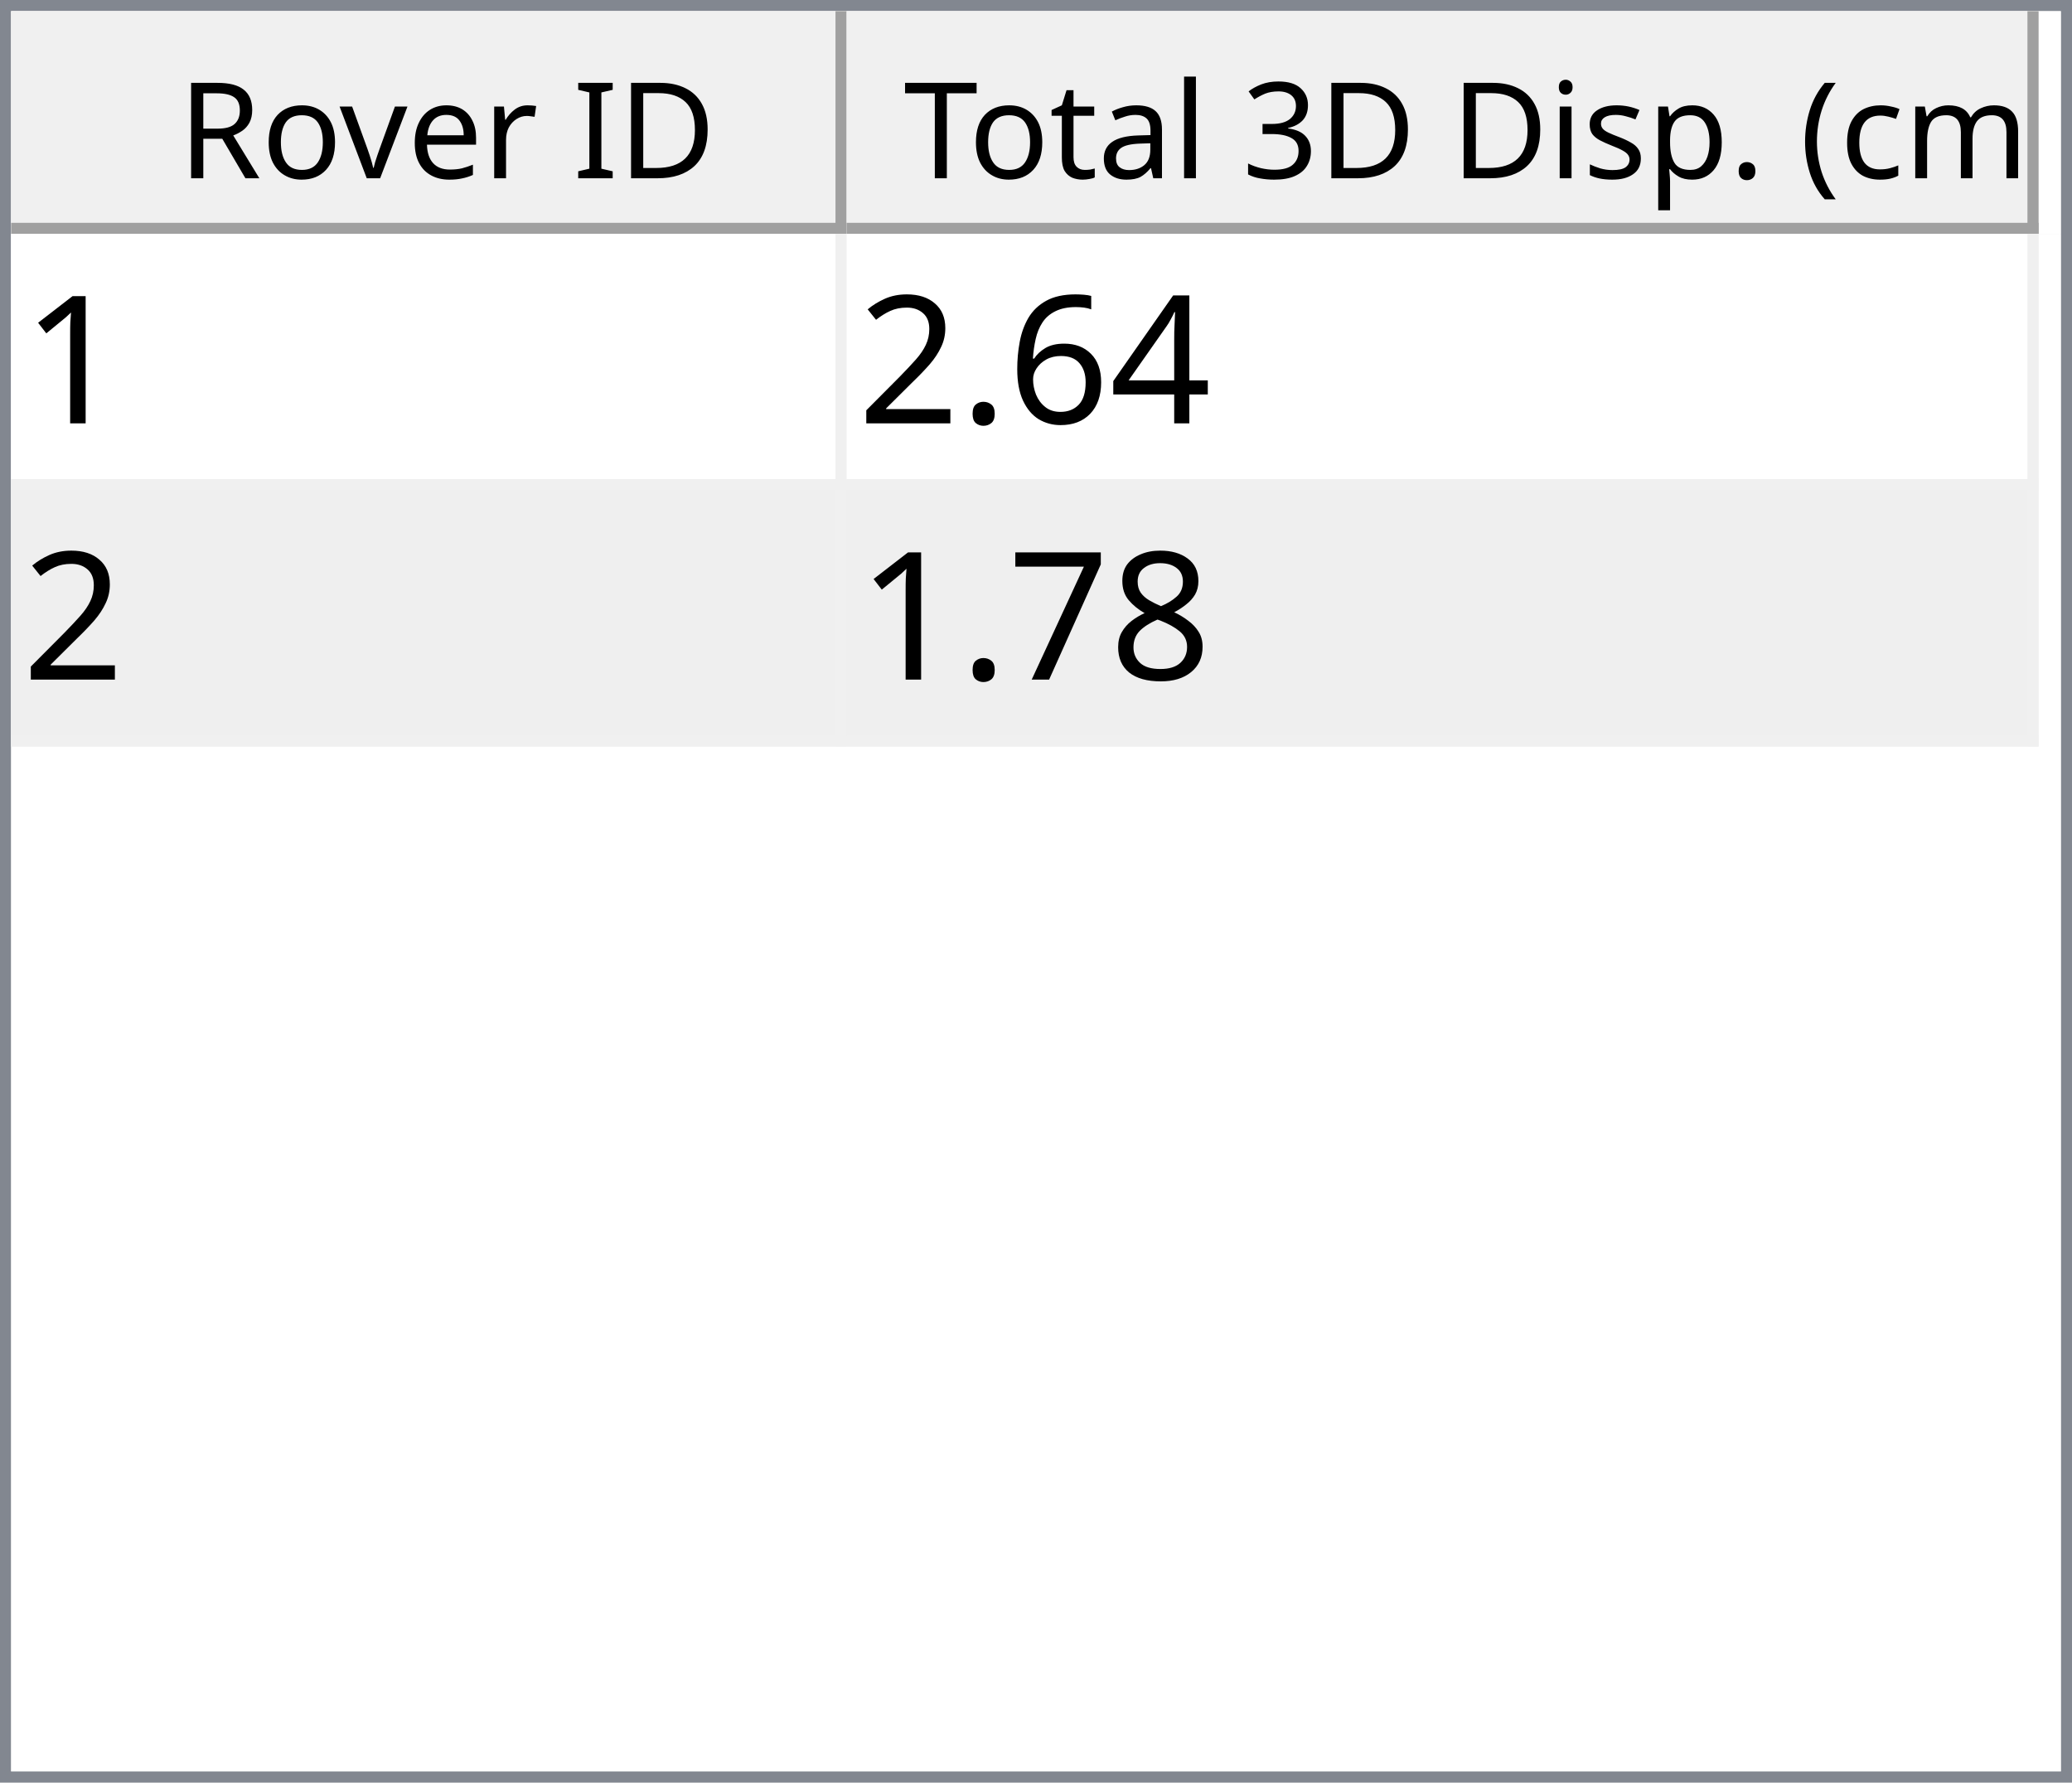
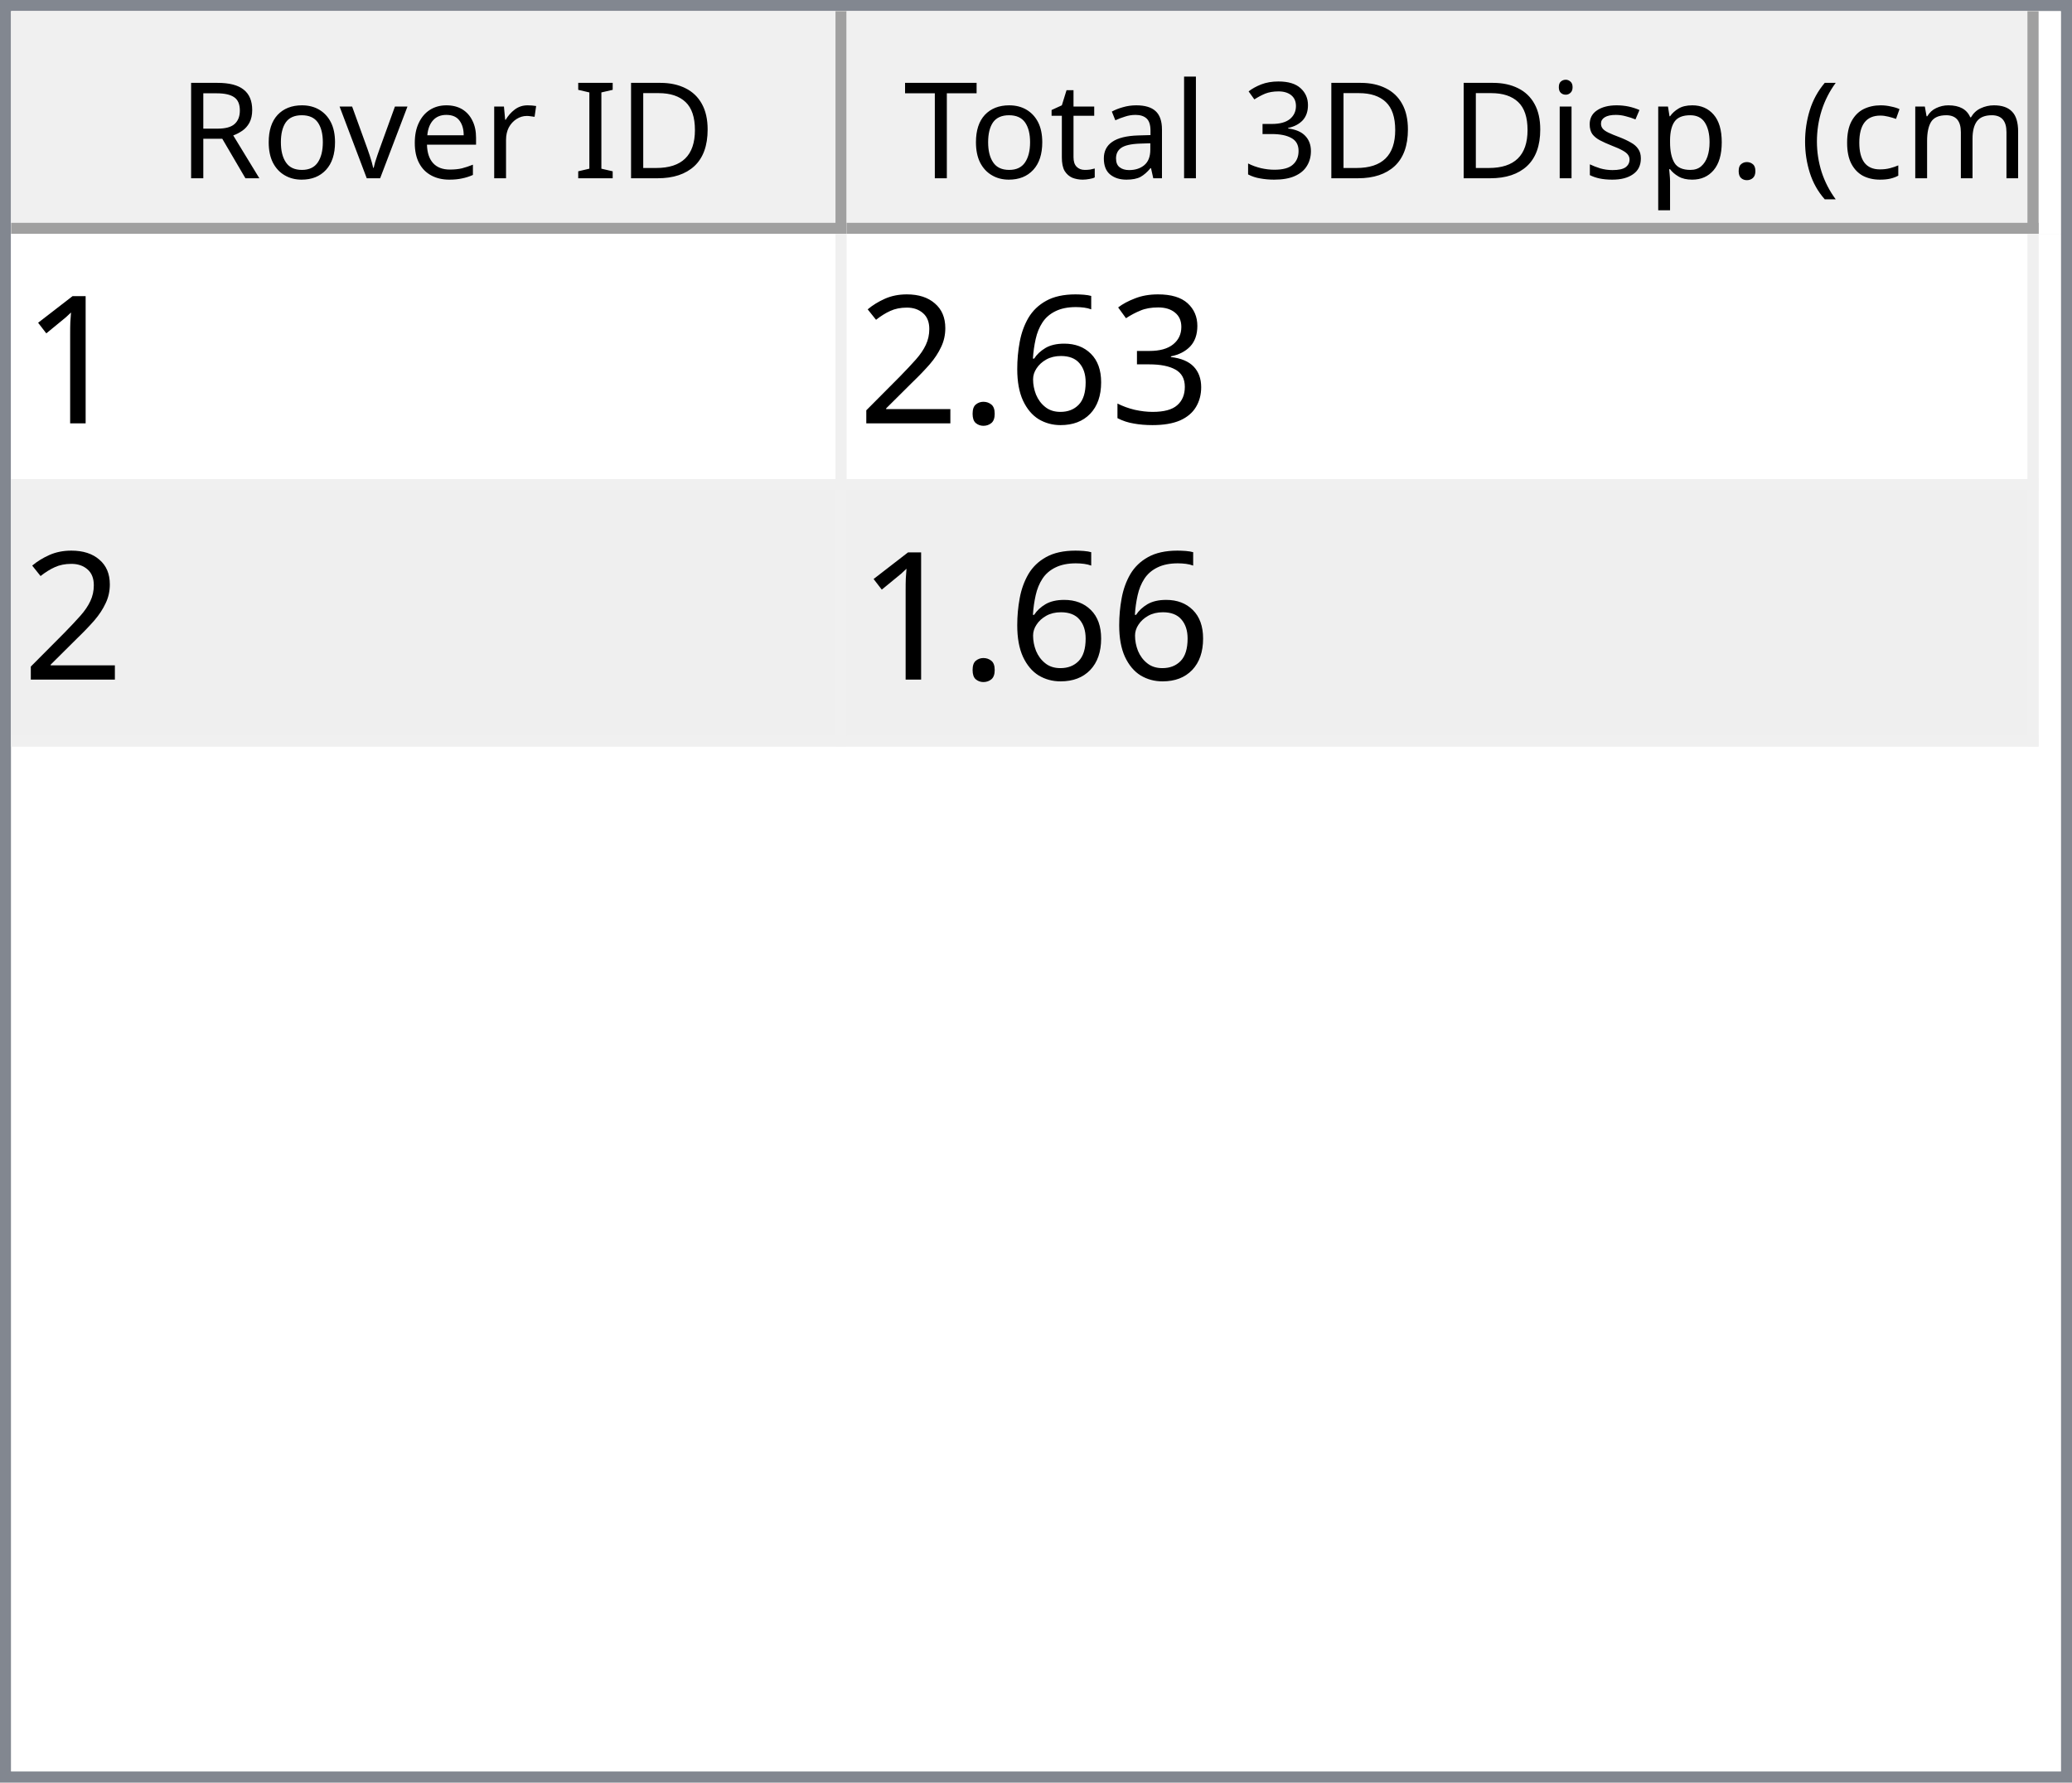
<svg xmlns="http://www.w3.org/2000/svg" style="fill-opacity:1; color-rendering:auto; color-interpolation:auto; text-rendering:auto; stroke:black; stroke-linecap:square; stroke-miterlimit:10; shape-rendering:auto; stroke-opacity:1; fill:black; stroke-dasharray:none; font-weight:normal; stroke-width:1; font-family:'Dialog'; font-style:normal; stroke-linejoin:miter; font-size:12px; stroke-dashoffset:0; image-rendering:auto;" width="186" height="160">
  <defs id="genericDefs" />
  <g>
    <defs id="defs1">
      <clipPath clipPathUnits="userSpaceOnUse" id="clipPath1">
        <path d="M0 0 L186 0 L186 160 L0 160 L0 0 Z" />
      </clipPath>
      <clipPath clipPathUnits="userSpaceOnUse" id="clipPath2">
        <path d="M0 0 L0 160 L186 160 L186 0 Z" />
      </clipPath>
      <clipPath clipPathUnits="userSpaceOnUse" id="clipPath3">
        <path d="M0 0 L0 20 L184 20 L184 0 Z" />
      </clipPath>
      <clipPath clipPathUnits="userSpaceOnUse" id="clipPath4">
        <path d="M0 0 L0 20 L75 20 L75 0 Z" />
      </clipPath>
      <clipPath clipPathUnits="userSpaceOnUse" id="clipPath5">
        <path d="M1 1 L1 19 L74 19 L74 1 Z" />
      </clipPath>
      <clipPath clipPathUnits="userSpaceOnUse" id="clipPath6">
        <path d="M0 0 L0 18 L73 18 L73 0 Z" />
      </clipPath>
      <clipPath clipPathUnits="userSpaceOnUse" id="clipPath7">
        <path d="M-0.5 -0.5 L-0.5 19.5 L74.5 19.5 L74.5 -0.5 Z" />
      </clipPath>
      <clipPath clipPathUnits="userSpaceOnUse" id="clipPath8">
        <path d="M0 0 L0 20 L107 20 L107 0 Z" />
      </clipPath>
      <clipPath clipPathUnits="userSpaceOnUse" id="clipPath9">
        <path d="M1 1 L1 19 L106 19 L106 1 Z" />
      </clipPath>
      <clipPath clipPathUnits="userSpaceOnUse" id="clipPath10">
        <path d="M0 0 L0 18 L105 18 L105 0 Z" />
      </clipPath>
      <clipPath clipPathUnits="userSpaceOnUse" id="clipPath11">
        <path d="M-0.5 -0.5 L-0.5 19.5 L106.5 19.5 L106.5 -0.5 Z" />
      </clipPath>
      <clipPath clipPathUnits="userSpaceOnUse" id="clipPath12">
        <path d="M0 0 L0 138 L184 138 L184 0 Z" />
      </clipPath>
      <clipPath clipPathUnits="userSpaceOnUse" id="clipPath13">
        <path d="M0 0 L0 46 L182 46 L182 0 Z" />
      </clipPath>
      <clipPath clipPathUnits="userSpaceOnUse" id="clipPath14">
        <path d="M-0.5 -0.5 L-0.5 45.5 L181.5 45.5 L181.5 -0.5 Z" />
      </clipPath>
      <clipPath clipPathUnits="userSpaceOnUse" id="clipPath15">
        <path d="M0 0 L0 22 L74 22 L74 0 Z" />
      </clipPath>
      <clipPath clipPathUnits="userSpaceOnUse" id="clipPath16">
        <path d="M0 0 L0 22 L106 22 L106 0 Z" />
      </clipPath>
      <font horiz-adv-x="64.551" id="font1">
        <font-face ascent="107.91" descent="25.098" units-per-em="100" style="font-style:normal; font-family:Segoe UI; font-weight:normal;" />
        <missing-glyph horiz-adv-x="64.551" d="M8.109 0 L8.109 68.266 L56.453 68.266 L56.453 0 L8.109 0 ZM15.328 7.234 L49.219 7.234 L49.219 61.031 L15.328 61.031 L15.328 7.234 Z" />
        <glyph unicode="D" horiz-adv-x="70.117" d="M9.188 0 L9.188 70.016 L28.516 70.016 Q65.531 70.016 65.531 35.891 Q65.531 19.672 55.25 9.836 Q44.969 0 27.734 0 L9.188 0 ZM17.391 62.594 L17.391 7.422 L27.828 7.422 Q41.609 7.422 49.273 14.797 Q56.938 22.172 56.938 35.688 Q56.938 62.594 28.328 62.594 L17.391 62.594 Z" />
        <glyph unicode="I" horiz-adv-x="26.611" d="M17.391 0 L9.188 0 L9.188 70.016 L17.391 70.016 L17.391 0 Z" />
        <glyph unicode=" " horiz-adv-x="27.393" d="" />
        <glyph unicode="r" horiz-adv-x="34.766" d="M34.188 41.891 Q32.078 43.5 28.125 43.5 Q23 43.5 19.555 38.672 Q16.109 33.844 16.109 25.484 L16.109 0 L8.109 0 L8.109 50 L16.109 50 L16.109 39.703 L16.312 39.703 Q18.016 44.969 21.531 47.922 Q25.047 50.875 29.391 50.875 Q32.516 50.875 34.188 50.203 L34.188 41.891 Z" />
        <glyph unicode="e" horiz-adv-x="52.295" d="M48.297 23 L12.984 23 Q13.188 14.656 17.484 10.109 Q21.781 5.562 29.297 5.562 Q37.75 5.562 44.828 11.141 L44.828 3.609 Q38.234 -1.172 27.391 -1.172 Q16.797 -1.172 10.742 5.641 Q4.688 12.453 4.688 24.812 Q4.688 36.469 11.305 43.82 Q17.922 51.172 27.734 51.172 Q37.547 51.172 42.922 44.828 Q48.297 38.484 48.297 27.203 L48.297 23 ZM40.094 29.781 Q40.047 36.719 36.75 40.578 Q33.453 44.438 27.594 44.438 Q21.922 44.438 17.969 40.383 Q14.016 36.328 13.094 29.781 L40.094 29.781 Z" />
        <glyph unicode="v" horiz-adv-x="47.9" d="M47.406 50 L27.484 0 L19.625 0 L0.688 50 L9.469 50 L22.172 13.672 Q23.578 9.672 23.922 6.688 L24.125 6.688 Q24.609 10.453 25.688 13.484 L38.969 50 L47.406 50 Z" />
        <glyph unicode="o" horiz-adv-x="58.594" d="M29 -1.172 Q17.922 -1.172 11.305 5.836 Q4.688 12.844 4.688 24.422 Q4.688 37.016 11.57 44.094 Q18.453 51.172 30.172 51.172 Q41.359 51.172 47.633 44.289 Q53.906 37.406 53.906 25.203 Q53.906 13.234 47.141 6.031 Q40.375 -1.172 29 -1.172 ZM29.594 44.438 Q21.875 44.438 17.383 39.188 Q12.891 33.938 12.891 24.703 Q12.891 15.828 17.43 10.695 Q21.969 5.562 29.594 5.562 Q37.359 5.562 41.531 10.594 Q45.703 15.625 45.703 24.906 Q45.703 34.281 41.531 39.359 Q37.359 44.438 29.594 44.438 Z" />
        <glyph unicode="R" horiz-adv-x="59.814" d="M59.375 0 L49.609 0 L37.891 19.625 Q36.281 22.359 34.766 24.289 Q33.25 26.219 31.664 27.438 Q30.078 28.656 28.25 29.219 Q26.422 29.781 24.125 29.781 L17.391 29.781 L17.391 0 L9.188 0 L9.188 70.016 L30.078 70.016 Q34.672 70.016 38.555 68.867 Q42.438 67.719 45.289 65.375 Q48.141 63.031 49.758 59.547 Q51.375 56.062 51.375 51.375 Q51.375 47.703 50.273 44.656 Q49.172 41.609 47.148 39.211 Q45.125 36.812 42.266 35.133 Q39.406 33.453 35.844 32.516 L35.844 32.328 Q37.594 31.547 38.891 30.547 Q40.188 29.547 41.359 28.18 Q42.531 26.812 43.68 25.078 Q44.828 23.344 46.234 21.047 L59.375 0 ZM17.391 62.594 L17.391 37.203 L28.516 37.203 Q31.594 37.203 34.203 38.133 Q36.812 39.062 38.719 40.797 Q40.625 42.531 41.703 45.047 Q42.781 47.562 42.781 50.688 Q42.781 56.297 39.141 59.445 Q35.5 62.594 28.609 62.594 L17.391 62.594 Z" />
        <glyph unicode=")" horiz-adv-x="30.176" d="M8.297 -15.922 L1.172 -15.922 Q16.406 2.344 16.406 26.812 Q16.406 51.469 1.078 70.016 L8.297 70.016 Q23.531 52.156 23.531 26.703 Q23.531 1.375 8.297 -15.922 Z" />
        <glyph unicode="m" horiz-adv-x="86.133" d="M79.109 0 L71.094 0 L71.094 28.719 Q71.094 37.016 68.531 40.727 Q65.969 44.438 59.906 44.438 Q54.781 44.438 51.195 39.75 Q47.609 35.062 47.609 28.516 L47.609 0 L39.594 0 L39.594 29.688 Q39.594 44.438 28.219 44.438 Q22.953 44.438 19.531 40.016 Q16.109 35.594 16.109 28.516 L16.109 0 L8.109 0 L8.109 50 L16.109 50 L16.109 42.094 L16.312 42.094 Q21.625 51.172 31.844 51.172 Q36.969 51.172 40.773 48.312 Q44.578 45.453 46 40.828 Q51.562 51.172 62.594 51.172 Q79.109 51.172 79.109 30.812 L79.109 0 Z" />
        <glyph unicode="c" horiz-adv-x="46.191" d="M42.188 2.297 Q36.422 -1.172 28.516 -1.172 Q17.828 -1.172 11.258 5.789 Q4.688 12.75 4.688 23.828 Q4.688 36.188 11.766 43.68 Q18.844 51.172 30.672 51.172 Q37.25 51.172 42.281 48.734 L42.281 40.531 Q36.719 44.438 30.375 44.438 Q22.703 44.438 17.797 38.945 Q12.891 33.453 12.891 24.516 Q12.891 15.719 17.508 10.641 Q22.125 5.562 29.891 5.562 Q36.422 5.562 42.188 9.906 L42.188 2.297 Z" />
        <glyph unicode="(" horiz-adv-x="30.176" d="M29.109 -15.922 L21.969 -15.922 Q6.844 1.375 6.844 26.703 Q6.844 52.156 21.969 70.016 L29.203 70.016 Q13.875 51.469 13.875 26.812 Q13.875 2.344 29.109 -15.922 Z" />
        <glyph unicode="." horiz-adv-x="21.68" d="M10.891 -1.078 Q8.641 -1.078 7.055 0.539 Q5.469 2.156 5.469 4.391 Q5.469 6.641 7.055 8.273 Q8.641 9.906 10.891 9.906 Q13.188 9.906 14.797 8.273 Q16.406 6.641 16.406 4.391 Q16.406 2.156 14.797 0.539 Q13.188 -1.078 10.891 -1.078 Z" />
        <glyph unicode="p" horiz-adv-x="58.789" d="M16.312 7.234 L16.109 7.234 L16.109 -23 L8.109 -23 L8.109 50 L16.109 50 L16.109 41.219 L16.312 41.219 Q22.219 51.172 33.594 51.172 Q43.266 51.172 48.688 44.461 Q54.109 37.75 54.109 26.469 Q54.109 13.922 48 6.375 Q41.891 -1.172 31.297 -1.172 Q21.578 -1.172 16.312 7.234 ZM16.109 27.391 L16.109 20.406 Q16.109 14.203 20.141 9.883 Q24.172 5.562 30.375 5.562 Q37.641 5.562 41.773 11.133 Q45.906 16.703 45.906 26.609 Q45.906 34.969 42.047 39.703 Q38.188 44.438 31.594 44.438 Q24.609 44.438 20.359 39.578 Q16.109 34.719 16.109 27.391 Z" />
        <glyph unicode="s" horiz-adv-x="42.432" d="M5.078 1.812 L5.078 10.406 Q11.625 5.562 19.484 5.562 Q30.031 5.562 30.031 12.594 Q30.031 14.594 29.125 15.992 Q28.219 17.391 26.68 18.461 Q25.141 19.531 23.07 20.383 Q21 21.234 18.609 22.172 Q15.281 23.484 12.766 24.828 Q10.25 26.172 8.57 27.859 Q6.891 29.547 6.031 31.695 Q5.172 33.844 5.172 36.719 Q5.172 40.234 6.789 42.945 Q8.406 45.656 11.086 47.484 Q13.766 49.312 17.211 50.242 Q20.656 51.172 24.312 51.172 Q30.812 51.172 35.938 48.922 L35.938 40.828 Q30.422 44.438 23.25 44.438 Q21 44.438 19.195 43.922 Q17.391 43.406 16.094 42.477 Q14.797 41.547 14.086 40.258 Q13.375 38.969 13.375 37.406 Q13.375 35.453 14.086 34.133 Q14.797 32.812 16.164 31.789 Q17.531 30.766 19.484 29.938 Q21.438 29.109 23.922 28.125 Q27.25 26.859 29.883 25.516 Q32.516 24.172 34.375 22.484 Q36.234 20.797 37.234 18.602 Q38.234 16.406 38.234 13.375 Q38.234 9.672 36.602 6.938 Q34.969 4.203 32.234 2.398 Q29.5 0.594 25.93 -0.289 Q22.359 -1.172 18.453 -1.172 Q10.75 -1.172 5.078 1.812 Z" />
        <glyph unicode="i" horiz-adv-x="24.219" d="M12.203 62.703 Q10.062 62.703 8.547 64.164 Q7.031 65.625 7.031 67.875 Q7.031 70.125 8.547 71.609 Q10.062 73.094 12.203 73.094 Q14.406 73.094 15.945 71.609 Q17.484 70.125 17.484 67.875 Q17.484 65.719 15.945 64.211 Q14.406 62.703 12.203 62.703 ZM16.109 0 L8.109 0 L8.109 50 L16.109 50 L16.109 0 Z" />
        <glyph unicode="3" horiz-adv-x="53.906" d="M46.531 19.828 Q46.531 15.094 44.75 11.211 Q42.969 7.328 39.719 4.57 Q36.469 1.812 31.93 0.297 Q27.391 -1.219 21.922 -1.219 Q11.922 -1.219 6 2.594 L6 11.188 Q13.094 5.609 22.219 5.609 Q25.875 5.609 28.828 6.539 Q31.781 7.469 33.906 9.227 Q36.031 10.984 37.18 13.477 Q38.328 15.969 38.328 19.094 Q38.328 32.812 18.797 32.812 L12.984 32.812 L12.984 39.594 L18.5 39.594 Q35.797 39.594 35.797 52.484 Q35.797 64.406 22.609 64.406 Q15.188 64.406 8.688 59.422 L8.688 67.188 Q15.375 71.188 24.609 71.188 Q29 71.188 32.57 69.969 Q36.141 68.75 38.68 66.555 Q41.219 64.359 42.609 61.281 Q44 58.203 44 54.5 Q44 40.672 30.031 36.719 L30.031 36.531 Q33.594 36.141 36.625 34.797 Q39.656 33.453 41.852 31.305 Q44.047 29.156 45.289 26.25 Q46.531 23.344 46.531 19.828 Z" />
        <glyph unicode="l" horiz-adv-x="24.219" d="M16.109 0 L8.109 0 L8.109 74.031 L16.109 74.031 L16.109 0 Z" />
        <glyph unicode="a" horiz-adv-x="50.879" d="M43.891 0 L35.891 0 L35.891 7.812 L35.688 7.812 Q30.469 -1.172 20.312 -1.172 Q12.844 -1.172 8.617 2.781 Q4.391 6.734 4.391 13.281 Q4.391 27.297 20.906 29.594 L35.891 31.688 Q35.891 44.438 25.594 44.438 Q16.547 44.438 9.281 38.281 L9.281 46.484 Q16.656 51.172 26.266 51.172 Q43.891 51.172 43.891 32.516 L43.891 0 ZM35.891 25.297 L23.828 23.641 Q18.266 22.859 15.43 20.875 Q12.594 18.891 12.594 13.875 Q12.594 10.203 15.211 7.883 Q17.828 5.562 22.172 5.562 Q28.125 5.562 32.008 9.742 Q35.891 13.922 35.891 20.312 L35.891 25.297 Z" />
        <glyph unicode="t" horiz-adv-x="33.887" d="M31.297 0.484 Q28.469 -1.078 23.828 -1.078 Q10.688 -1.078 10.688 13.578 L10.688 43.172 L2.094 43.172 L2.094 50 L10.688 50 L10.688 62.203 L18.703 64.797 L18.703 50 L31.297 50 L31.297 43.172 L18.703 43.172 L18.703 14.984 Q18.703 9.969 20.414 7.82 Q22.125 5.672 26.078 5.672 Q29.109 5.672 31.297 7.328 L31.297 0.484 Z" />
        <glyph unicode="T" horiz-adv-x="52.393" d="M50.594 62.594 L30.375 62.594 L30.375 0 L22.172 0 L22.172 62.594 L2 62.594 L2 70.016 L50.594 70.016 L50.594 62.594 Z" />
      </font>
      <font horiz-adv-x="75.0" id="font2">
        <font-face ascent="100.537" descent="21.973" units-per-em="100" style="font-style:normal; font-family:sans-serif; font-weight:normal;" />
        <missing-glyph horiz-adv-x="75.0" d="M12.5 0 L12.5 62.5 L62.5 62.5 L62.5 0 L12.5 0 ZM14.062 1.562 L60.938 1.562 L60.938 60.938 L14.062 60.938 L14.062 1.562 Z" />
        <glyph unicode="1" horiz-adv-x="55.615" d="M37.25 0 L28.469 0 L28.469 56 Q25.297 52.984 20.141 49.953 Q14.984 46.922 10.891 45.406 L10.891 53.906 Q18.266 57.375 23.781 62.305 Q29.297 67.234 31.594 71.875 L37.25 71.875 L37.25 0 Z" />
-         <glyph unicode="4" horiz-adv-x="55.615" d="M32.328 0 L32.328 17.141 L1.266 17.141 L1.266 25.203 L33.938 71.578 L41.109 71.578 L41.109 25.203 L50.781 25.203 L50.781 17.141 L41.109 17.141 L41.109 0 L32.328 0 ZM32.328 25.203 L32.328 57.469 L9.906 25.203 L32.328 25.203 Z" />
+         <glyph unicode="3" horiz-adv-x="55.615" d="M4.203 18.891 L12.984 20.062 Q14.5 12.594 18.141 9.297 Q21.781 6 27 6 Q33.203 6 37.477 10.297 Q41.75 14.594 41.75 20.953 Q41.75 27 37.797 30.93 Q33.844 34.859 27.734 34.859 Q25.25 34.859 21.531 33.891 L22.516 41.609 Q23.391 41.5 23.922 41.5 Q29.547 41.5 34.039 44.43 Q38.531 47.359 38.531 53.469 Q38.531 58.297 35.258 61.477 Q31.984 64.656 26.812 64.656 Q21.688 64.656 18.266 61.43 Q14.844 58.203 13.875 51.766 L5.078 53.328 Q6.688 62.156 12.398 67.016 Q18.109 71.875 26.609 71.875 Q32.469 71.875 37.398 69.359 Q42.328 66.844 44.945 62.5 Q47.562 58.156 47.562 53.266 Q47.562 48.641 45.07 44.828 Q42.578 41.016 37.703 38.766 Q44.047 37.312 47.562 32.695 Q51.078 28.078 51.078 21.141 Q51.078 11.766 44.242 5.25 Q37.406 -1.266 26.953 -1.266 Q17.531 -1.266 11.305 4.352 Q5.078 9.969 4.203 18.891 Z" />
        <glyph unicode="6" horiz-adv-x="55.615" d="M49.75 54.047 L41.016 53.375 Q39.844 58.547 37.703 60.891 Q34.125 64.656 28.906 64.656 Q24.703 64.656 21.531 62.312 Q17.391 59.281 14.992 53.469 Q12.594 47.656 12.5 36.922 Q15.672 41.75 20.266 44.094 Q24.859 46.438 29.891 46.438 Q38.672 46.438 44.852 39.969 Q51.031 33.5 51.031 23.25 Q51.031 16.5 48.125 10.719 Q45.219 4.938 40.141 1.859 Q35.062 -1.219 28.609 -1.219 Q17.625 -1.219 10.695 6.859 Q3.766 14.938 3.766 33.5 Q3.766 54.25 11.422 63.672 Q18.109 71.875 29.438 71.875 Q37.891 71.875 43.289 67.141 Q48.688 62.406 49.75 54.047 ZM13.875 23.188 Q13.875 18.656 15.797 14.508 Q17.719 10.359 21.188 8.18 Q24.656 6 28.469 6 Q34.031 6 38.039 10.492 Q42.047 14.984 42.047 22.703 Q42.047 30.125 38.086 34.398 Q34.125 38.672 28.125 38.672 Q22.172 38.672 18.023 34.398 Q13.875 30.125 13.875 23.188 Z" />
        <glyph unicode="." horiz-adv-x="27.783" d="M9.078 0 L9.078 10.016 L19.094 10.016 L19.094 0 L9.078 0 Z" />
        <glyph unicode="2" horiz-adv-x="55.615" d="M50.344 8.453 L50.344 0 L3.031 0 Q2.938 3.172 4.047 6.109 Q5.859 10.938 9.836 15.625 Q13.812 20.312 21.344 26.469 Q33.016 36.031 37.117 41.625 Q41.219 47.219 41.219 52.203 Q41.219 57.422 37.477 61.008 Q33.734 64.594 27.734 64.594 Q21.391 64.594 17.578 60.789 Q13.766 56.984 13.719 50.25 L4.688 51.172 Q5.609 61.281 11.664 66.578 Q17.719 71.875 27.938 71.875 Q38.234 71.875 44.242 66.164 Q50.25 60.453 50.25 52 Q50.25 47.703 48.492 43.555 Q46.734 39.406 42.656 34.812 Q38.578 30.219 29.109 22.219 Q21.188 15.578 18.945 13.211 Q16.703 10.844 15.234 8.453 L50.344 8.453 Z" />
-         <glyph unicode="8" horiz-adv-x="55.615" d="M17.672 38.812 Q12.203 40.828 9.57 44.539 Q6.938 48.25 6.938 53.422 Q6.938 61.234 12.555 66.555 Q18.172 71.875 27.484 71.875 Q36.859 71.875 42.578 66.43 Q48.297 60.984 48.297 53.172 Q48.297 48.188 45.68 44.508 Q43.062 40.828 37.75 38.812 Q44.344 36.672 47.781 31.883 Q51.219 27.094 51.219 20.453 Q51.219 11.281 44.727 5.031 Q38.234 -1.219 27.641 -1.219 Q17.047 -1.219 10.547 5.055 Q4.047 11.328 4.047 20.703 Q4.047 27.688 7.594 32.398 Q11.141 37.109 17.672 38.812 ZM15.922 53.719 Q15.922 48.641 19.195 45.414 Q22.469 42.188 27.688 42.188 Q32.766 42.188 36.016 45.383 Q39.266 48.578 39.266 53.219 Q39.266 58.062 35.914 61.359 Q32.562 64.656 27.594 64.656 Q22.562 64.656 19.242 61.43 Q15.922 58.203 15.922 53.719 ZM13.094 20.656 Q13.094 16.891 14.875 13.375 Q16.656 9.859 20.172 7.93 Q23.688 6 27.734 6 Q34.031 6 38.133 10.055 Q42.234 14.109 42.234 20.359 Q42.234 26.703 38.016 30.859 Q33.797 35.016 27.438 35.016 Q21.234 35.016 17.164 30.914 Q13.094 26.812 13.094 20.656 Z" />
-         <glyph unicode="7" horiz-adv-x="55.615" d="M4.734 62.203 L4.734 70.656 L51.078 70.656 L51.078 63.812 Q44.234 56.547 37.523 44.484 Q30.812 32.422 27.156 19.672 Q24.516 10.688 23.781 0 L14.75 0 Q14.891 8.453 18.062 20.414 Q21.234 32.375 27.172 43.484 Q33.109 54.594 39.797 62.203 L4.734 62.203 Z" />
      </font>
    </defs>
    <g style="fill:white; stroke:white;">
      <rect x="0" y="0" width="186" style="clip-path:url(#clipPath1); stroke:none;" height="160" />
    </g>
    <g style="fill:white; text-rendering:optimizeSpeed; color-rendering:optimizeSpeed; image-rendering:optimizeSpeed; shape-rendering:crispEdges; stroke:white; color-interpolation:sRGB;">
      <rect x="0" width="186" height="160" y="0" style="stroke:none;" />
      <path style="stroke:none;" d="M0 160 L186 160 L186 0 L0 0 Z" />
    </g>
    <g style="fill:rgb(240,240,240); font-family:'Segoe UI'; stroke:rgb(240,240,240);">
      <rect x="0" y="0" width="186" style="clip-path:url(#clipPath2); stroke:none;" height="160" />
    </g>
    <g style="fill:rgb(130,135,144); font-family:'Segoe UI'; stroke:rgb(130,135,144);">
      <path d="M0 0 L186 0 L186 160 L0 160 L0 0 ZM1 1 L185 1 L185 159 L1 159 L1 1 Z" style="fill-rule:evenodd; clip-path:url(#clipPath2); stroke:none;" />
    </g>
    <g style="fill:white; font-family:'Segoe UI'; stroke:white;" transform="translate(1,1)">
      <rect x="0" y="0" width="184" style="clip-path:url(#clipPath3); stroke:none;" height="20" />
    </g>
    <g style="fill:rgb(240,240,240); font-family:'Segoe UI'; stroke:rgb(240,240,240);" transform="translate(1,1)">
      <rect x="0" y="0" width="75" style="clip-path:url(#clipPath4); stroke:none;" height="20" />
    </g>
    <g style="font-family:'Segoe UI';" transform="translate(2,2)">
      <text x="14" xml:space="preserve" y="14" style="clip-path:url(#clipPath6); stroke:none;">Rover ID</text>
    </g>
    <g style="fill:rgb(160,160,160); font-family:'Segoe UI'; stroke:rgb(160,160,160); stroke-linejoin:bevel;" transform="translate(1.5,1.5)">
      <line x1="74" x2="74" y1="0" style="fill:none; clip-path:url(#clipPath7);" y2="19" />
    </g>
    <g style="fill:rgb(160,160,160); font-family:'Segoe UI'; stroke:rgb(160,160,160); stroke-linejoin:bevel;" transform="matrix(1,0,0,1,1,1) translate(0.5,0.5)">
      <line x1="0" x2="74" y1="19" style="fill:none; clip-path:url(#clipPath7);" y2="19" />
    </g>
    <g style="fill:rgb(240,240,240); font-family:'Segoe UI'; stroke:rgb(240,240,240);" transform="translate(76,1)">
      <rect x="0" y="0" width="107" style="clip-path:url(#clipPath8); stroke:none;" height="20" />
    </g>
    <g style="font-family:'Segoe UI';" transform="translate(77,2)">
      <text x="1" xml:space="preserve" y="14" style="clip-path:url(#clipPath10); stroke:none;"> Total 3D Disp. (cm)</text>
    </g>
    <g style="fill:rgb(160,160,160); font-family:'Segoe UI'; stroke:rgb(160,160,160); stroke-linejoin:bevel;" transform="translate(76.5,1.5)">
      <line x1="106" x2="106" y1="0" style="fill:none; clip-path:url(#clipPath11);" y2="19" />
    </g>
    <g style="fill:rgb(160,160,160); font-family:'Segoe UI'; stroke:rgb(160,160,160); stroke-linejoin:bevel;" transform="matrix(1,0,0,1,76,1) translate(0.5,0.5)">
      <line x1="0" x2="106" y1="19" style="fill:none; clip-path:url(#clipPath11);" y2="19" />
    </g>
    <g style="fill:white; font-family:'Segoe UI'; stroke:white;" transform="translate(1,21)">
      <rect x="0" y="0" width="184" style="clip-path:url(#clipPath12); stroke:none;" height="138" />
    </g>
    <g style="fill:rgb(240,240,240); font-size:16px; font-family:sans-serif; stroke:rgb(240,240,240);" transform="translate(1,21)">
      <rect x="0" y="0" width="182" style="clip-path:url(#clipPath13); stroke:none;" height="46" />
      <line transform="translate(0.5,0.5)" x1="0" x2="181" y1="22" style="clip-path:url(#clipPath14); fill:none; stroke-linejoin:bevel;" y2="22" />
    </g>
    <g transform="matrix(1,0,0,1,1,21) translate(0.5,0.5)" style="fill:rgb(240,240,240); font-size:16px; font-family:sans-serif; stroke:rgb(240,240,240); stroke-linejoin:bevel;">
      <line x1="0" x2="181" y1="45" style="fill:none; clip-path:url(#clipPath14);" y2="45" />
    </g>
    <g transform="matrix(1,0,0,1,1,21) translate(0.5,0.5)" style="fill:rgb(240,240,240); font-size:16px; font-family:sans-serif; stroke:rgb(240,240,240); stroke-linejoin:bevel;">
      <line x1="74" x2="74" y1="0" style="fill:none; clip-path:url(#clipPath14);" y2="45" />
    </g>
    <g transform="matrix(1,0,0,1,1,21) translate(0.5,0.5)" style="fill:rgb(240,240,240); font-size:16px; font-family:sans-serif; stroke:rgb(240,240,240); stroke-linejoin:bevel;">
      <line x1="181" x2="181" y1="0" style="fill:none; clip-path:url(#clipPath14);" y2="45" />
    </g>
    <g style="fill:white; font-size:16px; font-family:sans-serif; stroke:white;" transform="matrix(1,0,0,1,1,21)">
      <rect x="0" y="0" width="74" style="clip-path:url(#clipPath15); stroke:none;" height="22" />
      <text x="1" y="17" style="fill:black; clip-path:url(#clipPath15); stroke:none;" xml:space="preserve">1</text>
    </g>
    <g style="fill:white; font-size:16px; font-family:sans-serif; stroke:white;" transform="matrix(1,0,0,1,1,21) translate(75,0)">
      <rect x="0" y="0" width="106" style="clip-path:url(#clipPath16); stroke:none;" height="22" />
-       <text x="1" y="17" style="fill:black; clip-path:url(#clipPath16); stroke:none;" xml:space="preserve">2.64</text>
+       <text x="1" y="17" style="fill:black; clip-path:url(#clipPath16); stroke:none;" xml:space="preserve">2.63</text>
    </g>
    <g style="fill:rgb(239,239,239); font-size:16px; font-family:sans-serif; stroke:rgb(239,239,239);" transform="matrix(1,0,0,1,1,21) translate(0,23)">
      <rect x="0" y="0" width="74" style="clip-path:url(#clipPath15); stroke:none;" height="22" />
      <text x="1" y="17" style="fill:black; clip-path:url(#clipPath15); stroke:none;" xml:space="preserve">2</text>
    </g>
    <g style="fill:rgb(239,239,239); font-size:16px; font-family:sans-serif; stroke:rgb(239,239,239);" transform="matrix(1,0,0,1,1,21) translate(75,23)">
      <rect x="0" y="0" width="106" style="clip-path:url(#clipPath16); stroke:none;" height="22" />
-       <text x="1" y="17" style="fill:black; clip-path:url(#clipPath16); stroke:none;" xml:space="preserve">1.78</text>
+       <text x="1" y="17" style="fill:black; clip-path:url(#clipPath16); stroke:none;" xml:space="preserve">1.66</text>
    </g>
  </g>
</svg>
